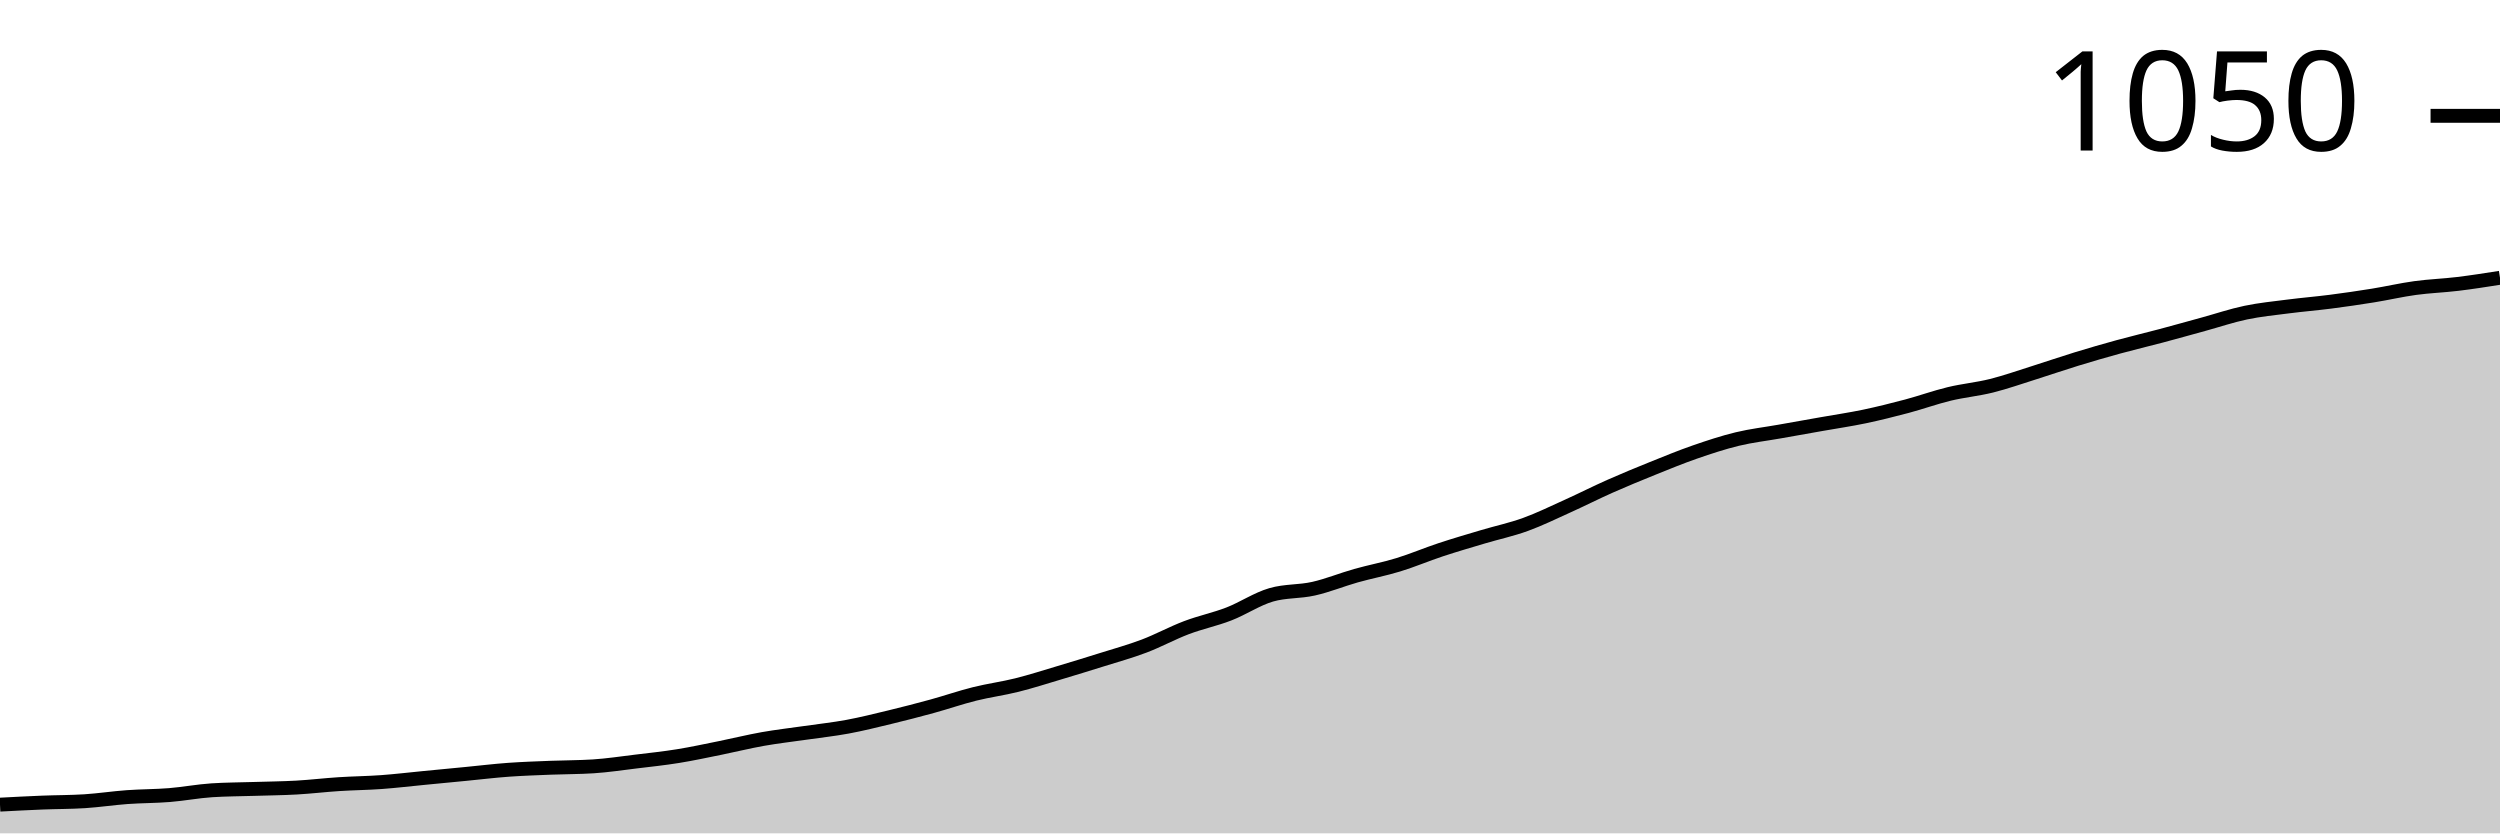
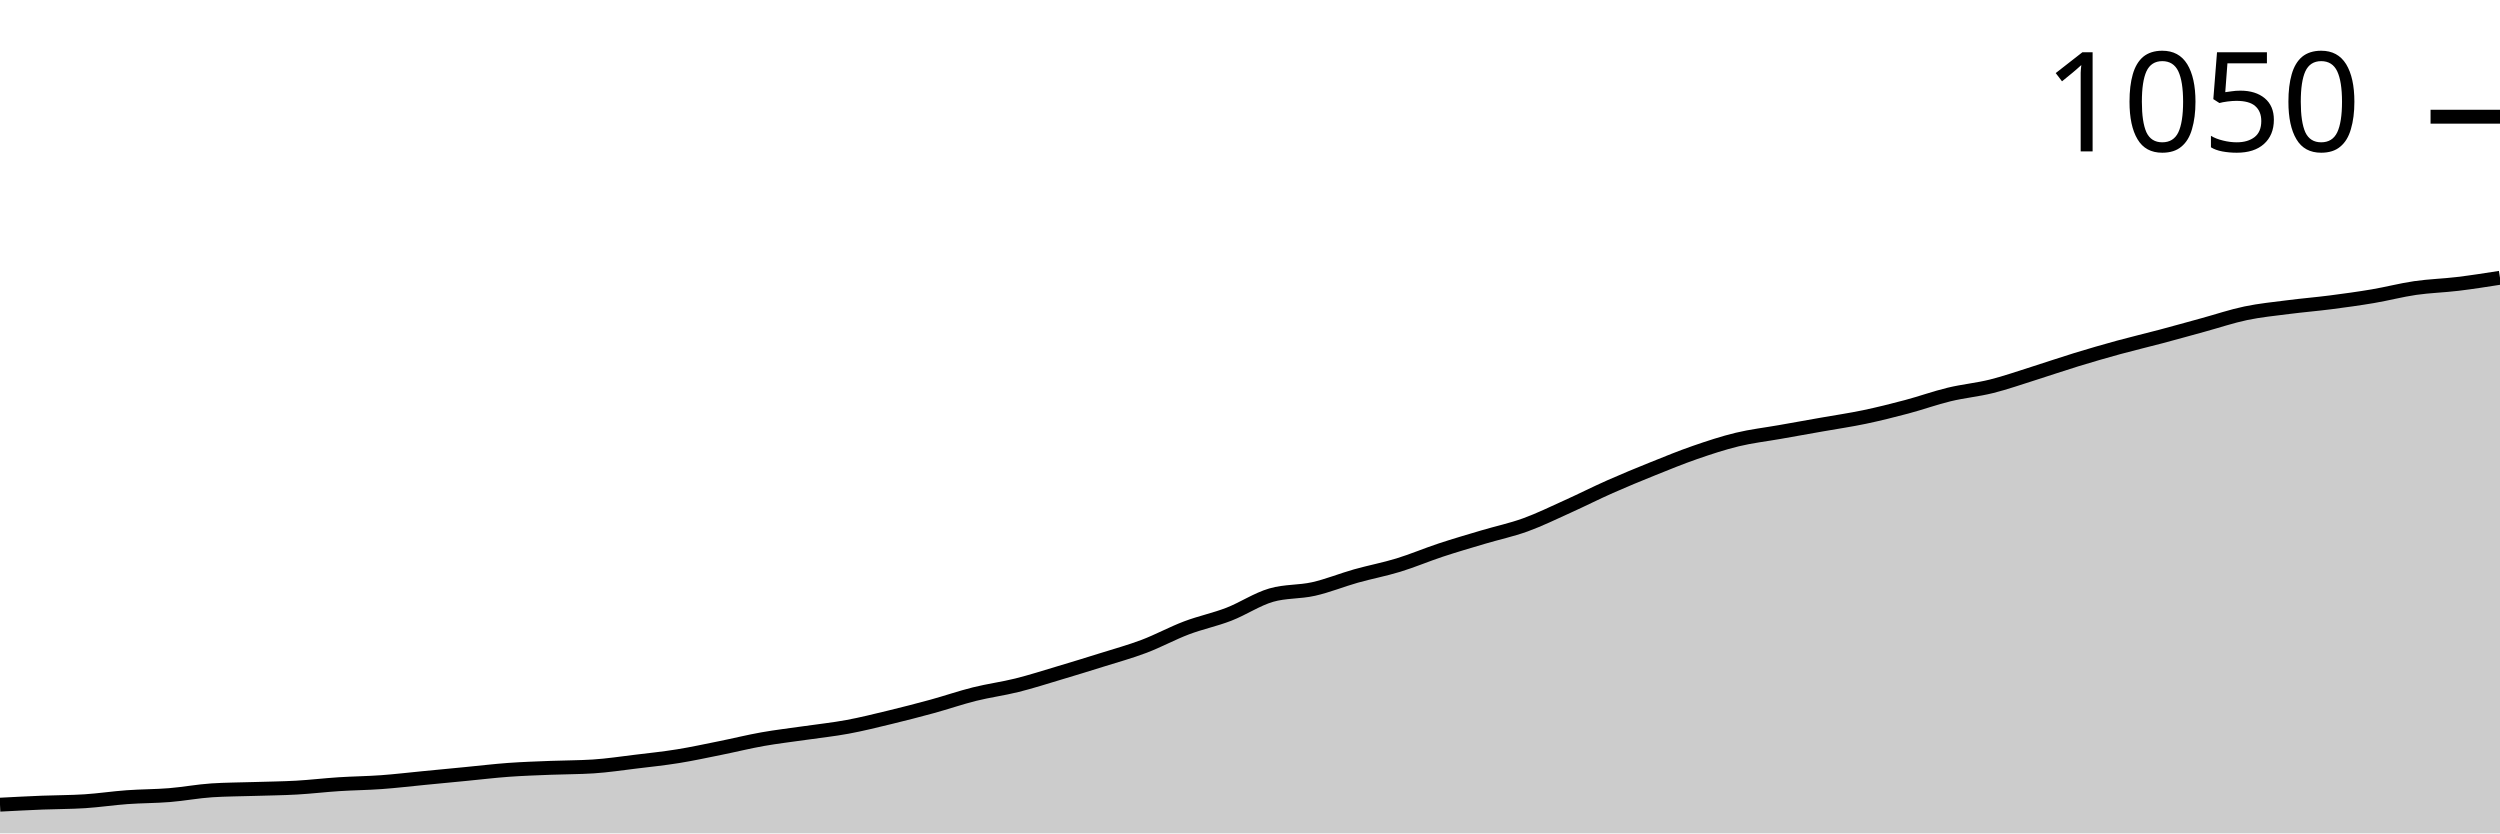
<svg xmlns="http://www.w3.org/2000/svg" viewBox="0 0 180 60">
  <g transform="translate(0,20)">
-     <path class="area" fill="rgba(0, 0, 0, 0.2)" d="M0,37.934C1.017,37.88,2.034,37.827,3.051,37.786C4.068,37.745,5.085,37.753,6.102,37.688C7.119,37.622,8.136,37.466,9.153,37.392C10.169,37.319,11.186,37.327,12.203,37.245C13.22,37.163,14.237,36.966,15.254,36.9C16.271,36.835,17.288,36.835,18.305,36.802C19.322,36.769,20.339,36.761,21.356,36.704C22.373,36.646,23.39,36.523,24.407,36.458C25.424,36.392,26.441,36.384,27.458,36.31C28.475,36.236,29.492,36.113,30.508,36.015C31.525,35.916,32.542,35.818,33.559,35.72C34.576,35.621,35.593,35.498,36.61,35.424C37.627,35.351,38.644,35.318,39.661,35.277C40.678,35.236,41.695,35.244,42.712,35.178C43.729,35.113,44.746,34.957,45.763,34.834C46.78,34.711,47.797,34.604,48.814,34.44C49.831,34.276,50.847,34.055,51.864,33.85C52.881,33.645,53.898,33.391,54.915,33.21C55.932,33.03,56.949,32.915,57.966,32.768C58.983,32.62,60,32.513,61.017,32.325C62.034,32.136,63.051,31.882,64.068,31.636C65.085,31.39,66.102,31.128,67.119,30.849C68.136,30.57,69.153,30.217,70.169,29.963C71.186,29.709,72.203,29.578,73.22,29.323C74.237,29.069,75.254,28.741,76.271,28.438C77.288,28.134,78.305,27.823,79.322,27.503C80.339,27.183,81.356,26.904,82.373,26.519C83.39,26.134,84.407,25.576,85.424,25.191C86.441,24.805,87.458,24.6,88.475,24.207C89.492,23.813,90.508,23.124,91.525,22.829C92.542,22.534,93.559,22.616,94.576,22.386C95.593,22.157,96.61,21.738,97.627,21.451C98.644,21.164,99.661,20.976,100.678,20.664C101.695,20.353,102.712,19.918,103.729,19.582C104.746,19.246,105.763,18.95,106.78,18.647C107.797,18.344,108.814,18.13,109.831,17.761C110.847,17.392,111.864,16.892,112.881,16.433C113.898,15.974,114.915,15.457,115.932,15.006C116.949,14.555,117.966,14.137,118.983,13.727C120,13.317,121.017,12.899,122.034,12.546C123.051,12.194,124.068,11.857,125.085,11.611C126.102,11.365,127.119,11.251,128.136,11.07C129.153,10.89,130.169,10.709,131.186,10.529C132.203,10.349,133.22,10.201,134.237,9.988C135.254,9.774,136.271,9.52,137.288,9.25C138.305,8.979,139.322,8.61,140.339,8.364C141.356,8.118,142.373,8.028,143.39,7.774C144.407,7.519,145.424,7.159,146.441,6.839C147.458,6.519,148.475,6.166,149.492,5.855C150.508,5.543,151.525,5.248,152.542,4.969C153.559,4.69,154.576,4.453,155.593,4.182C156.61,3.911,157.627,3.624,158.644,3.346C159.661,3.067,160.678,2.722,161.695,2.509C162.712,2.296,163.729,2.198,164.746,2.066C165.763,1.935,166.78,1.853,167.797,1.722C168.814,1.591,169.831,1.443,170.847,1.279C171.864,1.115,172.881,0.877,173.898,0.738C174.915,0.599,175.932,0.566,176.949,0.443C177.966,0.32,178.983,0.16,180,0L180,40C178.983,40,177.966,40,176.949,40C175.932,40,174.915,40,173.898,40C172.881,40,171.864,40,170.847,40C169.831,40,168.814,40,167.797,40C166.78,40,165.763,40,164.746,40C163.729,40,162.712,40,161.695,40C160.678,40,159.661,40,158.644,40C157.627,40,156.61,40,155.593,40C154.576,40,153.559,40,152.542,40C151.525,40,150.508,40,149.492,40C148.475,40,147.458,40,146.441,40C145.424,40,144.407,40,143.39,40C142.373,40,141.356,40,140.339,40C139.322,40,138.305,40,137.288,40C136.271,40,135.254,40,134.237,40C133.22,40,132.203,40,131.186,40C130.169,40,129.153,40,128.136,40C127.119,40,126.102,40,125.085,40C124.068,40,123.051,40,122.034,40C121.017,40,120,40,118.983,40C117.966,40,116.949,40,115.932,40C114.915,40,113.898,40,112.881,40C111.864,40,110.847,40,109.831,40C108.814,40,107.797,40,106.78,40C105.763,40,104.746,40,103.729,40C102.712,40,101.695,40,100.678,40C99.661,40,98.644,40,97.627,40C96.61,40,95.593,40,94.576,40C93.559,40,92.542,40,91.525,40C90.508,40,89.492,40,88.475,40C87.458,40,86.441,40,85.424,40C84.407,40,83.39,40,82.373,40C81.356,40,80.339,40,79.322,40C78.305,40,77.288,40,76.271,40C75.254,40,74.237,40,73.22,40C72.203,40,71.186,40,70.169,40C69.153,40,68.136,40,67.119,40C66.102,40,65.085,40,64.068,40C63.051,40,62.034,40,61.017,40C60,40,58.983,40,57.966,40C56.949,40,55.932,40,54.915,40C53.898,40,52.881,40,51.864,40C50.847,40,49.831,40,48.814,40C47.797,40,46.78,40,45.763,40C44.746,40,43.729,40,42.712,40C41.695,40,40.678,40,39.661,40C38.644,40,37.627,40,36.61,40C35.593,40,34.576,40,33.559,40C32.542,40,31.525,40,30.508,40C29.492,40,28.475,40,27.458,40C26.441,40,25.424,40,24.407,40C23.39,40,22.373,40,21.356,40C20.339,40,19.322,40,18.305,40C17.288,40,16.271,40,15.254,40C14.237,40,13.22,40,12.203,40C11.186,40,10.169,40,9.153,40C8.136,40,7.119,40,6.102,40C5.085,40,4.068,40,3.051,40C2.034,40,1.017,40,0,40Z" />
-     <path class="line" stroke="black" fill="none" d="M0,37.934C1.017,37.88,2.034,37.827,3.051,37.786C4.068,37.745,5.085,37.753,6.102,37.688C7.119,37.622,8.136,37.466,9.153,37.392C10.169,37.319,11.186,37.327,12.203,37.245C13.22,37.163,14.237,36.966,15.254,36.9C16.271,36.835,17.288,36.835,18.305,36.802C19.322,36.769,20.339,36.761,21.356,36.704C22.373,36.646,23.39,36.523,24.407,36.458C25.424,36.392,26.441,36.384,27.458,36.31C28.475,36.236,29.492,36.113,30.508,36.015C31.525,35.916,32.542,35.818,33.559,35.72C34.576,35.621,35.593,35.498,36.61,35.424C37.627,35.351,38.644,35.318,39.661,35.277C40.678,35.236,41.695,35.244,42.712,35.178C43.729,35.113,44.746,34.957,45.763,34.834C46.78,34.711,47.797,34.604,48.814,34.44C49.831,34.276,50.847,34.055,51.864,33.85C52.881,33.645,53.898,33.391,54.915,33.21C55.932,33.03,56.949,32.915,57.966,32.768C58.983,32.62,60,32.513,61.017,32.325C62.034,32.136,63.051,31.882,64.068,31.636C65.085,31.39,66.102,31.128,67.119,30.849C68.136,30.57,69.153,30.217,70.169,29.963C71.186,29.709,72.203,29.578,73.22,29.323C74.237,29.069,75.254,28.741,76.271,28.438C77.288,28.134,78.305,27.823,79.322,27.503C80.339,27.183,81.356,26.904,82.373,26.519C83.39,26.134,84.407,25.576,85.424,25.191C86.441,24.805,87.458,24.6,88.475,24.207C89.492,23.813,90.508,23.124,91.525,22.829C92.542,22.534,93.559,22.616,94.576,22.386C95.593,22.157,96.61,21.738,97.627,21.451C98.644,21.164,99.661,20.976,100.678,20.664C101.695,20.353,102.712,19.918,103.729,19.582C104.746,19.246,105.763,18.95,106.78,18.647C107.797,18.344,108.814,18.13,109.831,17.761C110.847,17.392,111.864,16.892,112.881,16.433C113.898,15.974,114.915,15.457,115.932,15.006C116.949,14.555,117.966,14.137,118.983,13.727C120,13.317,121.017,12.899,122.034,12.546C123.051,12.194,124.068,11.857,125.085,11.611C126.102,11.365,127.119,11.251,128.136,11.07C129.153,10.89,130.169,10.709,131.186,10.529C132.203,10.349,133.22,10.201,134.237,9.988C135.254,9.774,136.271,9.52,137.288,9.25C138.305,8.979,139.322,8.61,140.339,8.364C141.356,8.118,142.373,8.028,143.39,7.774C144.407,7.519,145.424,7.159,146.441,6.839C147.458,6.519,148.475,6.166,149.492,5.855C150.508,5.543,151.525,5.248,152.542,4.969C153.559,4.69,154.576,4.453,155.593,4.182C156.61,3.911,157.627,3.624,158.644,3.346C159.661,3.067,160.678,2.722,161.695,2.509C162.712,2.296,163.729,2.198,164.746,2.066C165.763,1.935,166.78,1.853,167.797,1.722C168.814,1.591,169.831,1.443,170.847,1.279C171.864,1.115,172.881,0.877,173.898,0.738C174.915,0.599,175.932,0.566,176.949,0.443C177.966,0.32,178.983,0.16,180,0" />
-     <path class="axis-ceiling" stroke-width="1" stroke="black" fill="none" d="M175,-11.661L180,-11.661" />
-     <text class="axis-ceiling-label" font-family="sans-serif" text-anchor="end" font-size="10px" x="170" y="-9.161">1050</text>
+     <path class="area" fill="rgba(0, 0, 0, 0.2)" d="M0,37.936C1.017,37.883,2.034,37.83,3.051,37.789C4.068,37.748,5.085,37.756,6.102,37.69C7.119,37.625,8.136,37.469,9.153,37.396C10.169,37.322,11.186,37.33,12.203,37.248C13.22,37.166,14.237,36.97,15.254,36.904C16.271,36.839,17.288,36.839,18.305,36.806C19.322,36.773,20.339,36.765,21.356,36.708C22.373,36.65,23.39,36.527,24.407,36.462C25.424,36.396,26.441,36.388,27.458,36.314C28.475,36.241,29.492,36.118,30.508,36.02C31.525,35.921,32.542,35.823,33.559,35.725C34.576,35.627,35.593,35.504,36.61,35.43C37.627,35.356,38.644,35.324,39.661,35.283C40.678,35.242,41.695,35.25,42.712,35.184C43.729,35.119,44.746,34.963,45.763,34.84C46.78,34.717,47.797,34.611,48.814,34.447C49.831,34.283,50.847,34.062,51.864,33.857C52.881,33.653,53.898,33.399,54.915,33.219C55.932,33.038,56.949,32.924,57.966,32.776C58.983,32.629,60,32.523,61.017,32.334C62.034,32.146,63.051,31.892,64.068,31.646C65.085,31.4,66.102,31.138,67.119,30.86C68.136,30.581,69.153,30.229,70.169,29.975C71.186,29.722,72.203,29.59,73.22,29.337C74.237,29.083,75.254,28.755,76.271,28.452C77.288,28.149,78.305,27.838,79.322,27.518C80.339,27.199,81.356,26.921,82.373,26.536C83.39,26.151,84.407,25.594,85.424,25.209C86.441,24.824,87.458,24.619,88.475,24.226C89.492,23.833,90.508,23.145,91.525,22.85C92.542,22.555,93.559,22.637,94.576,22.408C95.593,22.179,96.61,21.761,97.627,21.474C98.644,21.188,99.661,20.999,100.678,20.688C101.695,20.377,102.712,19.943,103.729,19.607C104.746,19.271,105.763,18.976,106.78,18.673C107.797,18.37,108.814,18.157,109.831,17.789C110.847,17.42,111.864,16.921,112.881,16.462C113.898,16.003,114.915,15.487,115.932,15.037C116.949,14.586,117.966,14.169,118.983,13.759C120,13.35,121.017,12.932,122.034,12.58C123.051,12.228,124.068,11.892,125.085,11.646C126.102,11.4,127.119,11.286,128.136,11.106C129.153,10.925,130.169,10.745,131.186,10.565C132.203,10.385,133.22,10.238,134.237,10.025C135.254,9.812,136.271,9.558,137.288,9.287C138.305,9.017,139.322,8.649,140.339,8.403C141.356,8.157,142.373,8.067,143.39,7.813C144.407,7.559,145.424,7.199,146.441,6.88C147.458,6.56,148.475,6.208,149.492,5.897C150.508,5.586,151.525,5.291,152.542,5.012C153.559,4.734,154.576,4.496,155.593,4.226C156.61,3.956,157.627,3.669,158.644,3.391C159.661,3.112,160.678,2.768,161.695,2.555C162.712,2.342,163.729,2.244,164.746,2.113C165.763,1.982,166.78,1.9,167.797,1.769C168.814,1.638,169.831,1.499,170.847,1.327C171.864,1.155,172.881,0.885,173.898,0.737C174.915,0.59,175.932,0.565,176.949,0.442C177.966,0.319,178.983,0.16,180,0L180,40C178.983,40,177.966,40,176.949,40C175.932,40,174.915,40,173.898,40C172.881,40,171.864,40,170.847,40C169.831,40,168.814,40,167.797,40C166.78,40,165.763,40,164.746,40C163.729,40,162.712,40,161.695,40C160.678,40,159.661,40,158.644,40C157.627,40,156.61,40,155.593,40C154.576,40,153.559,40,152.542,40C151.525,40,150.508,40,149.492,40C148.475,40,147.458,40,146.441,40C145.424,40,144.407,40,143.39,40C142.373,40,141.356,40,140.339,40C139.322,40,138.305,40,137.288,40C136.271,40,135.254,40,134.237,40C133.22,40,132.203,40,131.186,40C130.169,40,129.153,40,128.136,40C127.119,40,126.102,40,125.085,40C124.068,40,123.051,40,122.034,40C121.017,40,120,40,118.983,40C117.966,40,116.949,40,115.932,40C114.915,40,113.898,40,112.881,40C111.864,40,110.847,40,109.831,40C108.814,40,107.797,40,106.78,40C105.763,40,104.746,40,103.729,40C102.712,40,101.695,40,100.678,40C99.661,40,98.644,40,97.627,40C96.61,40,95.593,40,94.576,40C93.559,40,92.542,40,91.525,40C90.508,40,89.492,40,88.475,40C87.458,40,86.441,40,85.424,40C84.407,40,83.39,40,82.373,40C81.356,40,80.339,40,79.322,40C78.305,40,77.288,40,76.271,40C75.254,40,74.237,40,73.22,40C72.203,40,71.186,40,70.169,40C69.153,40,68.136,40,67.119,40C66.102,40,65.085,40,64.068,40C63.051,40,62.034,40,61.017,40C60,40,58.983,40,57.966,40C56.949,40,55.932,40,54.915,40C53.898,40,52.881,40,51.864,40C50.847,40,49.831,40,48.814,40C47.797,40,46.78,40,45.763,40C44.746,40,43.729,40,42.712,40C41.695,40,40.678,40,39.661,40C38.644,40,37.627,40,36.61,40C35.593,40,34.576,40,33.559,40C32.542,40,31.525,40,30.508,40C29.492,40,28.475,40,27.458,40C26.441,40,25.424,40,24.407,40C23.39,40,22.373,40,21.356,40C20.339,40,19.322,40,18.305,40C17.288,40,16.271,40,15.254,40C14.237,40,13.22,40,12.203,40C11.186,40,10.169,40,9.153,40C8.136,40,7.119,40,6.102,40C5.085,40,4.068,40,3.051,40C2.034,40,1.017,40,0,40Z" />
+     <path class="line" stroke="black" fill="none" d="M0,37.936C1.017,37.883,2.034,37.83,3.051,37.789C4.068,37.748,5.085,37.756,6.102,37.69C7.119,37.625,8.136,37.469,9.153,37.396C10.169,37.322,11.186,37.33,12.203,37.248C13.22,37.166,14.237,36.97,15.254,36.904C16.271,36.839,17.288,36.839,18.305,36.806C19.322,36.773,20.339,36.765,21.356,36.708C22.373,36.65,23.39,36.527,24.407,36.462C25.424,36.396,26.441,36.388,27.458,36.314C28.475,36.241,29.492,36.118,30.508,36.02C31.525,35.921,32.542,35.823,33.559,35.725C34.576,35.627,35.593,35.504,36.61,35.43C37.627,35.356,38.644,35.324,39.661,35.283C40.678,35.242,41.695,35.25,42.712,35.184C43.729,35.119,44.746,34.963,45.763,34.84C46.78,34.717,47.797,34.611,48.814,34.447C49.831,34.283,50.847,34.062,51.864,33.857C52.881,33.653,53.898,33.399,54.915,33.219C55.932,33.038,56.949,32.924,57.966,32.776C58.983,32.629,60,32.523,61.017,32.334C62.034,32.146,63.051,31.892,64.068,31.646C65.085,31.4,66.102,31.138,67.119,30.86C68.136,30.581,69.153,30.229,70.169,29.975C71.186,29.722,72.203,29.59,73.22,29.337C74.237,29.083,75.254,28.755,76.271,28.452C77.288,28.149,78.305,27.838,79.322,27.518C80.339,27.199,81.356,26.921,82.373,26.536C83.39,26.151,84.407,25.594,85.424,25.209C86.441,24.824,87.458,24.619,88.475,24.226C89.492,23.833,90.508,23.145,91.525,22.85C92.542,22.555,93.559,22.637,94.576,22.408C95.593,22.179,96.61,21.761,97.627,21.474C98.644,21.188,99.661,20.999,100.678,20.688C101.695,20.377,102.712,19.943,103.729,19.607C104.746,19.271,105.763,18.976,106.78,18.673C107.797,18.37,108.814,18.157,109.831,17.789C110.847,17.42,111.864,16.921,112.881,16.462C113.898,16.003,114.915,15.487,115.932,15.037C116.949,14.586,117.966,14.169,118.983,13.759C120,13.35,121.017,12.932,122.034,12.58C123.051,12.228,124.068,11.892,125.085,11.646C126.102,11.4,127.119,11.286,128.136,11.106C129.153,10.925,130.169,10.745,131.186,10.565C132.203,10.385,133.22,10.238,134.237,10.025C135.254,9.812,136.271,9.558,137.288,9.287C138.305,9.017,139.322,8.649,140.339,8.403C141.356,8.157,142.373,8.067,143.39,7.813C144.407,7.559,145.424,7.199,146.441,6.88C147.458,6.56,148.475,6.208,149.492,5.897C150.508,5.586,151.525,5.291,152.542,5.012C153.559,4.734,154.576,4.496,155.593,4.226C156.61,3.956,157.627,3.669,158.644,3.391C159.661,3.112,160.678,2.768,161.695,2.555C162.712,2.342,163.729,2.244,164.746,2.113C165.763,1.982,166.78,1.9,167.797,1.769C168.814,1.638,169.831,1.499,170.847,1.327C171.864,1.155,172.881,0.885,173.898,0.737C174.915,0.59,175.932,0.565,176.949,0.442C177.966,0.319,178.983,0.16,180,0" />
+     <path class="axis-ceiling" stroke-width="1" stroke="black" fill="none" d="M175,-11.597L180,-11.597" />
+     <text class="axis-ceiling-label" font-family="sans-serif" text-anchor="end" font-size="10px" x="170" y="-9.097">1050</text>
  </g>
</svg>
